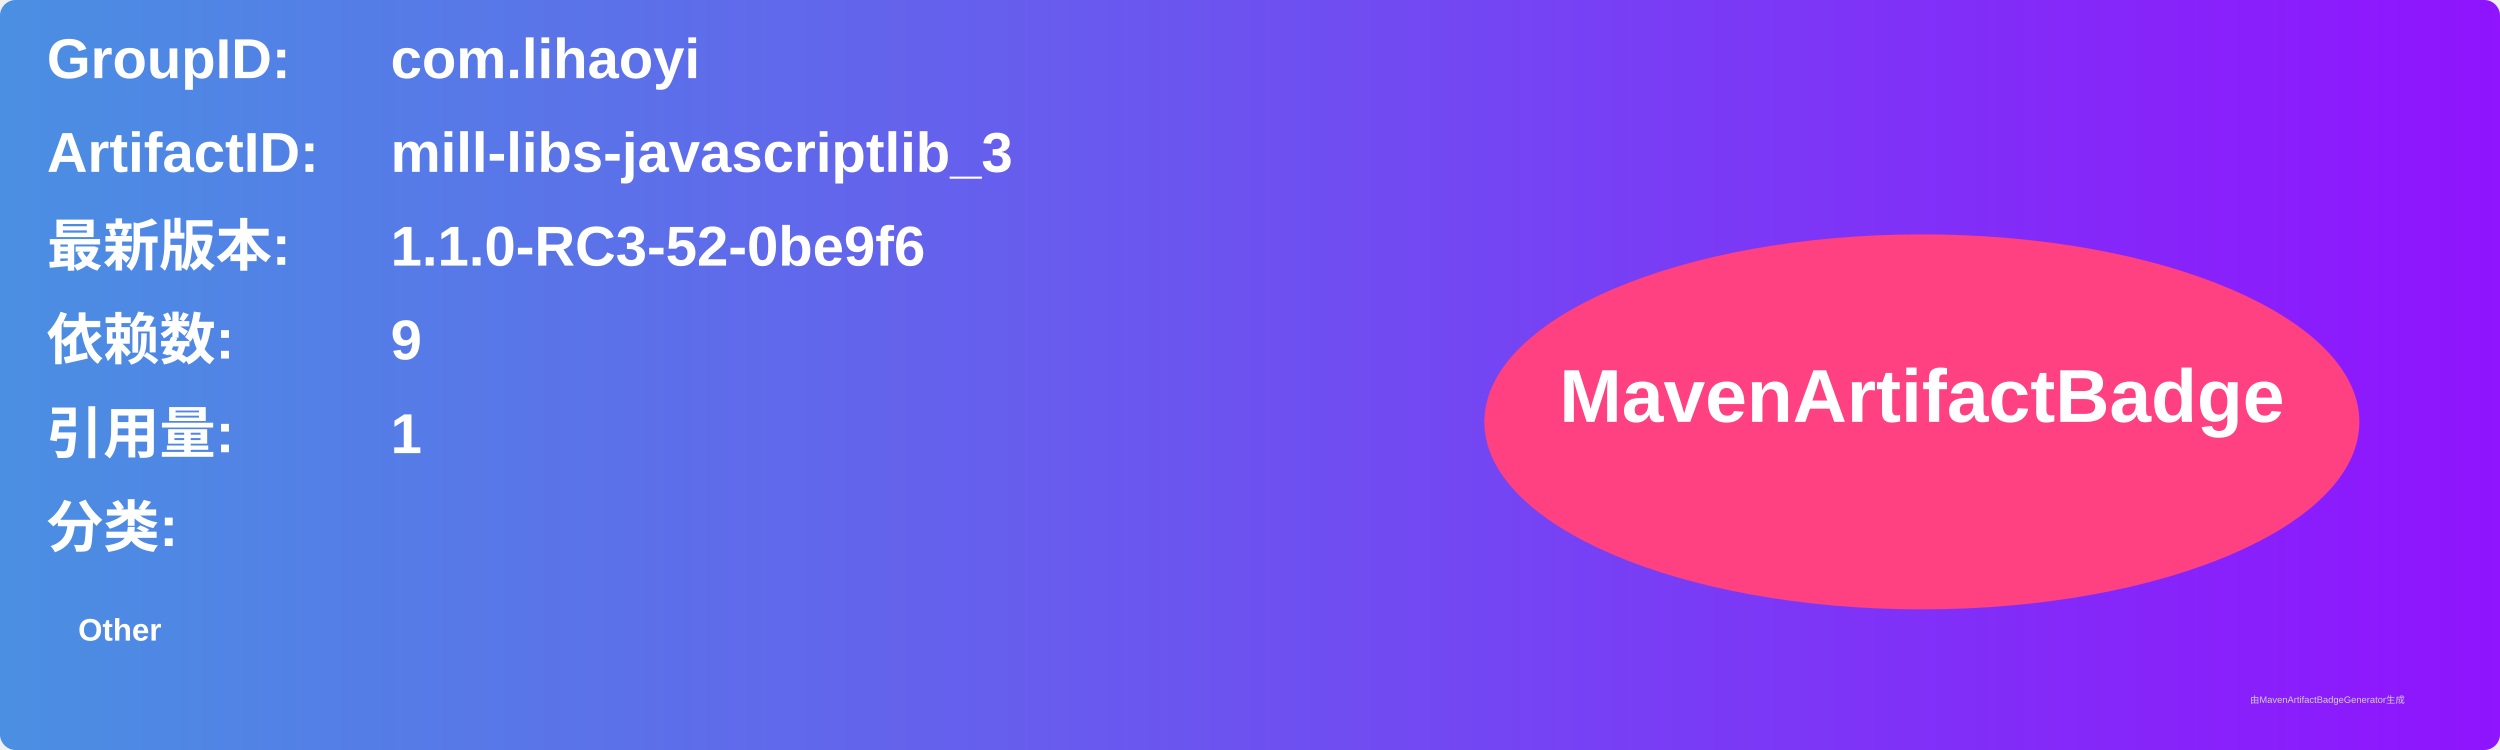
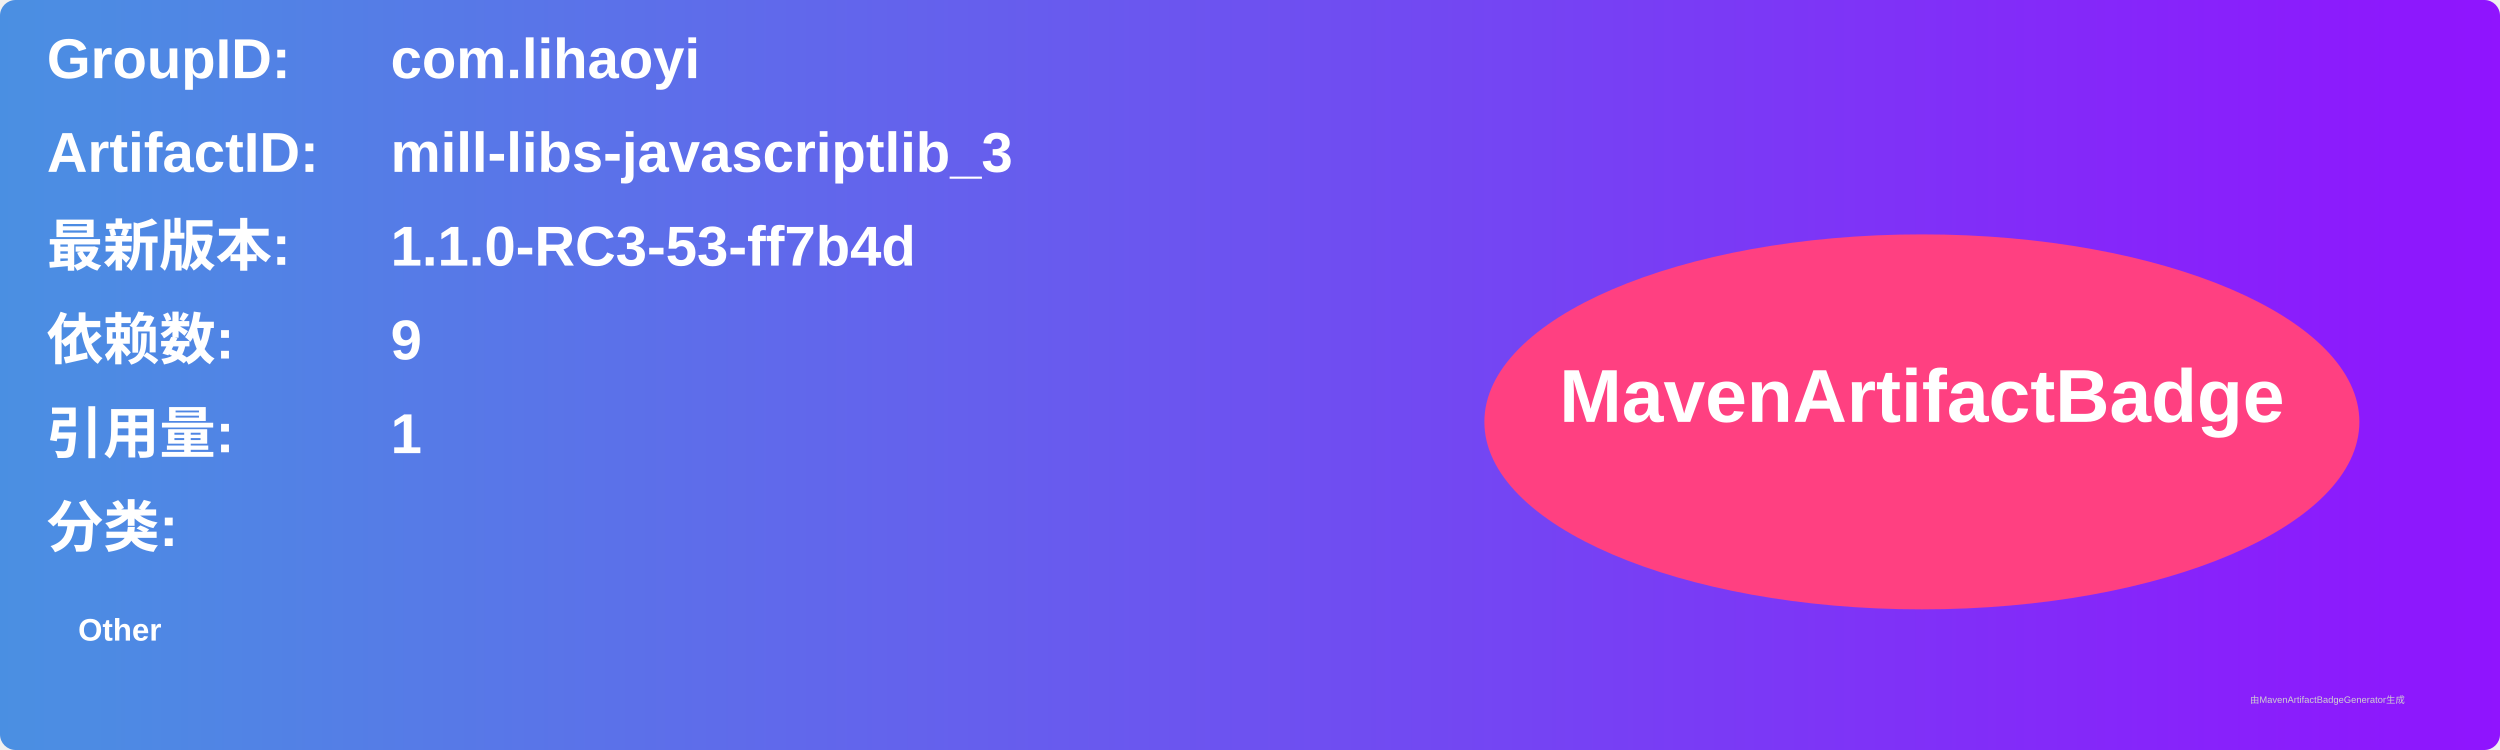
<svg xmlns="http://www.w3.org/2000/svg" width="800" height="240" viewBox="0 0 800 240">
  <linearGradient id="grad" x1="0%" y1="0%" x2="100%" y2="0%">
    <stop offset="0%" stop-color="#4a90e2" />
    <stop offset="100%" stop-color="#9013fe" />
  </linearGradient>
  <rect width="100%" height="100%" rx="5" ry="5" fill="url(#grad)" />
  <g transform="translate(15, 15)">
    <text x="0" y="10" font-family="Arial" font-size="18" fill="white" font-weight="bold" width="260">GroupID:</text>
    <text x="110" y="10" font-family="Arial" font-size="18" fill="white" font-weight="bold" width="460">com.lihaoyi</text>
    <text x="0" y="40" font-family="Arial" font-size="18" fill="white" font-weight="bold" width="260">ArtifactID:</text>
    <text x="110" y="40" font-family="Arial" font-size="18" fill="white" font-weight="bold" width="460">mill-libs-javascriptlib_3</text>
    <text x="0" y="70" font-family="Arial" font-size="18" fill="white" font-weight="bold">最新版本:</text>
    <text x="110" y="70" font-family="Arial" font-size="18" fill="white" font-weight="bold">
-       <tspan font-weight="bold">1.1.0-RC3-52-0be9f6</tspan>
+       <tspan font-weight="bold">1.1.0-RC3-53-ff7b4d</tspan>
    </text>
    <text x="0" y="100" font-family="Arial" font-size="18" fill="white" font-weight="bold">依赖数: </text>
    <text x="110" y="100" font-family="Arial" font-size="18" fill="white">
      <tspan font-weight="bold">9</tspan>
    </text>
    <text x="0" y="130" font-family="Arial" font-size="18" fill="white" font-weight="bold">引用量: </text>
    <text x="110" y="130" font-family="Arial" font-size="18" fill="white">
      <tspan font-weight="bold">1</tspan>
    </text>
    <text x="0" y="160" font-family="Arial" font-size="18" fill="white" font-weight="bold">分类:</text>
    <text x="10" y="190" font-family="Arial" font-size="10" fill="white">
      <tspan font-weight="bold">Other</tspan>
    </text>
    <ellipse cx="600" cy="120" rx="140" ry="60" fill="#ff4081" />
    <text x="600" y="120" text-anchor="middle" font-family="Arial" font-size="24" fill="white" font-weight="bold">MavenArtifactBadge</text>
  </g>
  <text x="720" y="225" font-family="Arial" font-size="3" fill="#d0d0d0">由MavenArtifactBadgeGenerator生成</text>
</svg>
